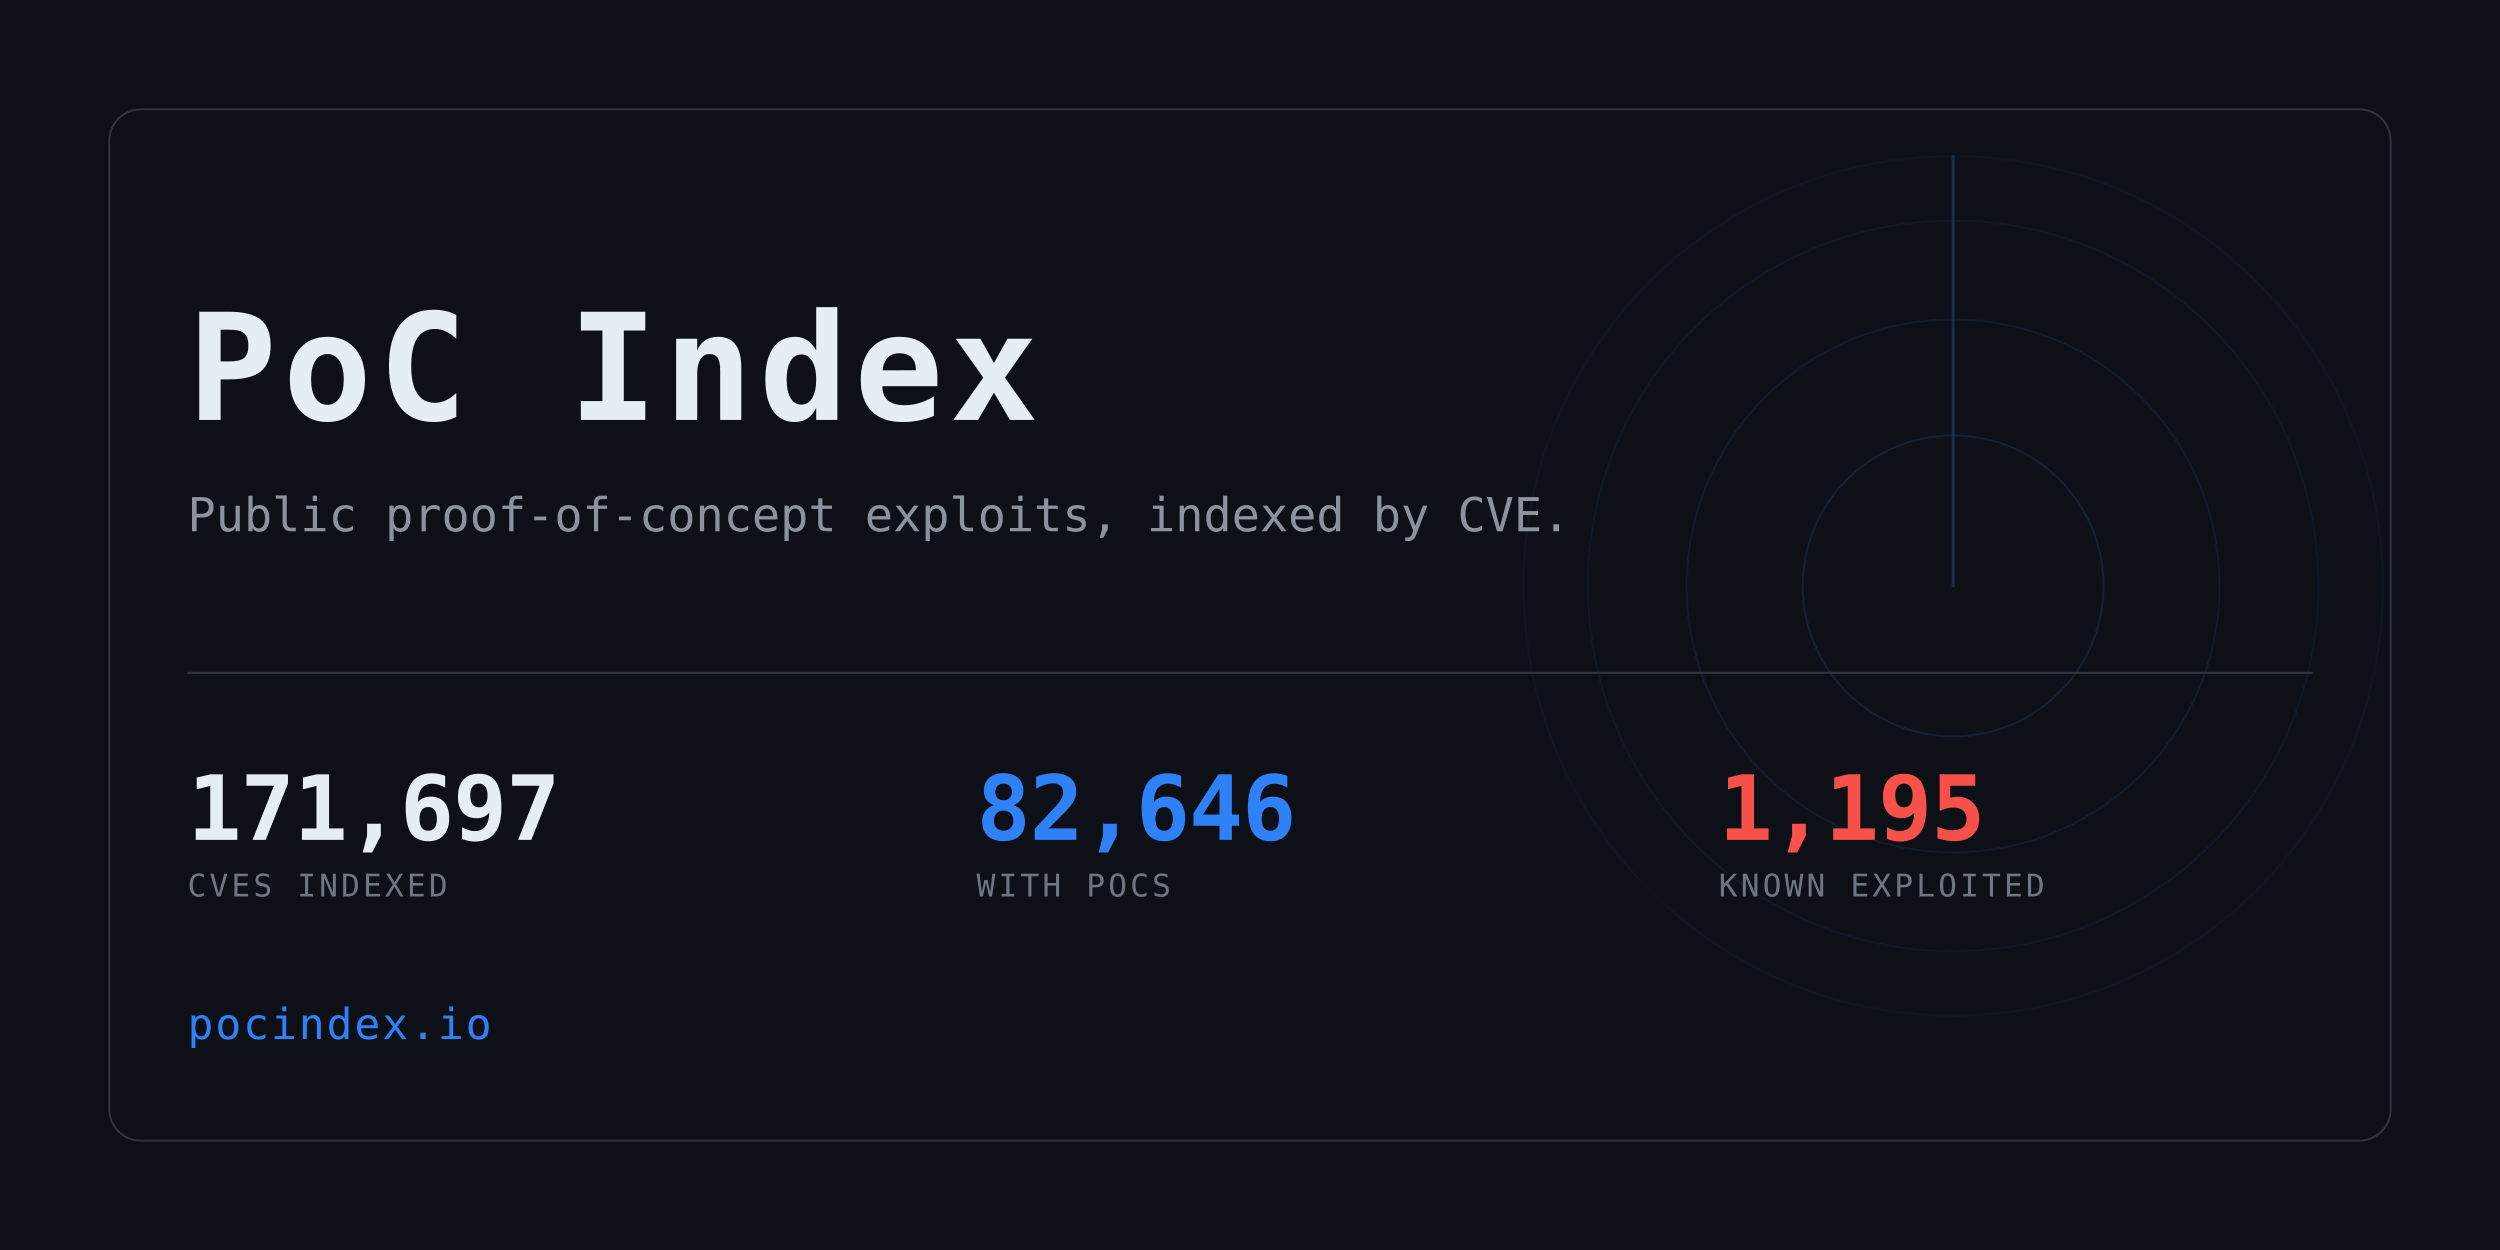
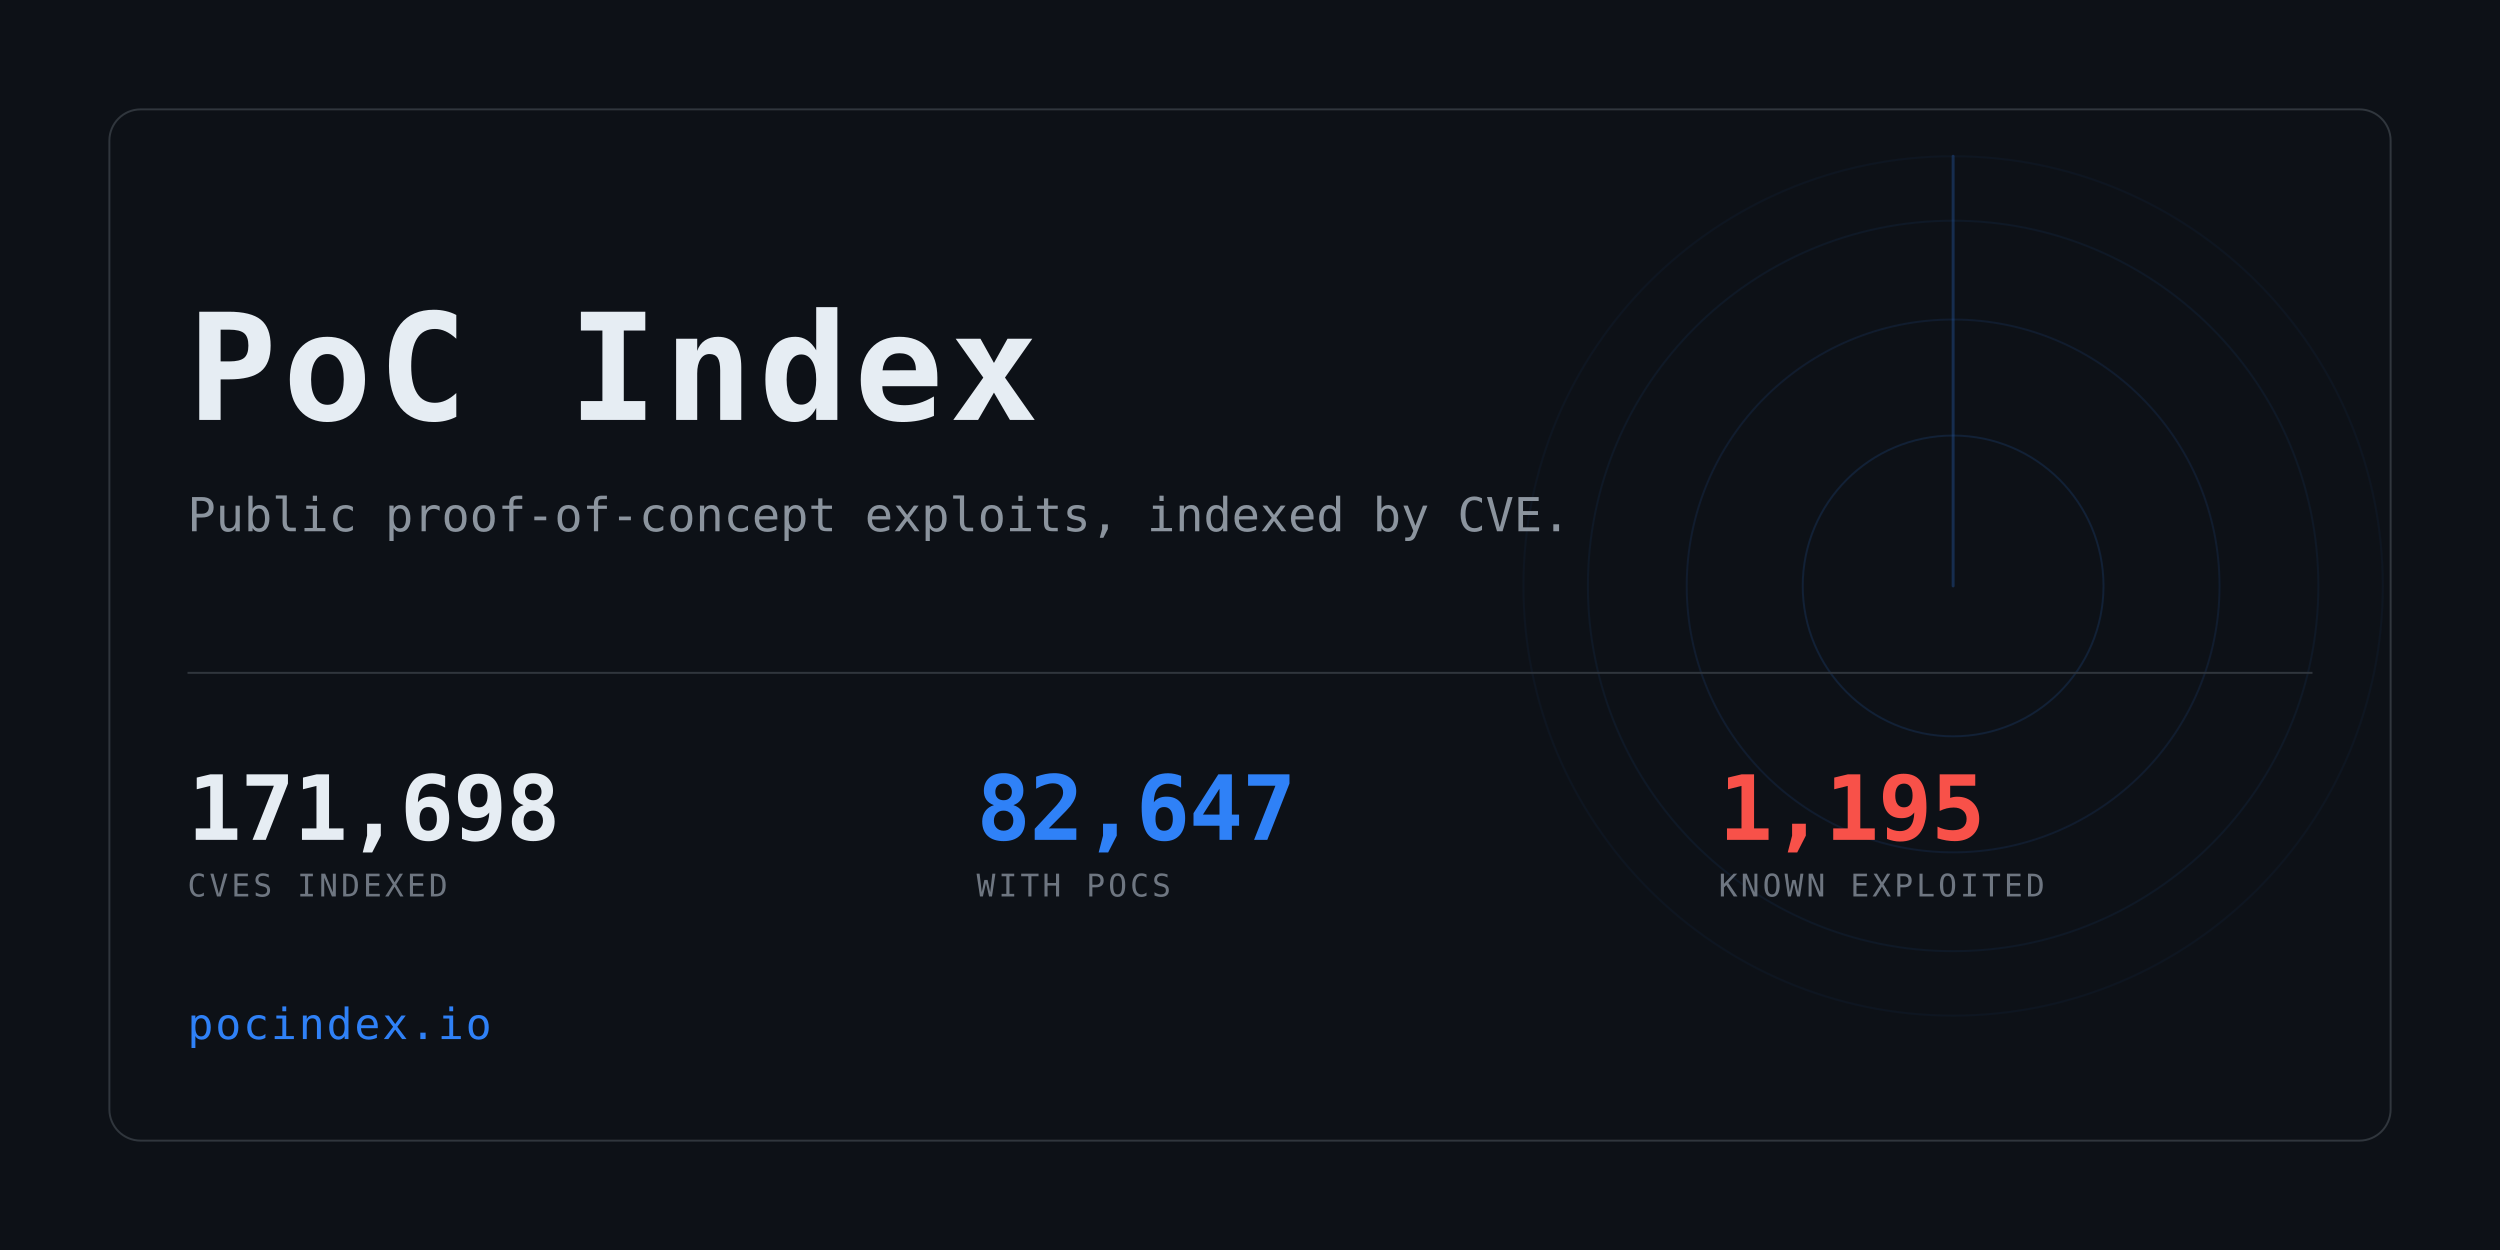
<svg xmlns="http://www.w3.org/2000/svg" width="1280" height="640" viewBox="0 0 1280 640" role="img" aria-label="PoC Index">
  <clipPath id="card">
    <rect x="56" y="56" width="1168" height="528" rx="16" />
  </clipPath>
  <rect width="1280" height="640" fill="#0d1117" />
  <g clip-path="url(#card)" opacity="0.6">
    <g>
      <circle cx="1000" cy="300" r="77.0" fill="none" stroke="#2f81f7" stroke-width="1" opacity="0.234" />
      <circle cx="1000" cy="300" r="136.4" fill="none" stroke="#2f81f7" stroke-width="1" opacity="0.169" />
      <circle cx="1000" cy="300" r="187.0" fill="none" stroke="#2f81f7" stroke-width="1" opacity="0.117" />
      <circle cx="1000" cy="300" r="220.0" fill="none" stroke="#2f81f7" stroke-width="1" opacity="0.078" />
      <line x1="1000" y1="300" x2="1000" y2="80.0" stroke="#2f81f7" stroke-width="1.5" stroke-linecap="round" opacity="0.416">
        <animateTransform attributeName="transform" type="rotate" from="0 1000 300" to="360 1000 300" dur="8s" repeatCount="indefinite" />
      </line>
    </g>
  </g>
  <rect x="56" y="56" width="1168" height="528" rx="16" fill="none" stroke="#30363d" />
  <text x="96" y="215" font-family="ui-monospace,SFMono-Regular,Menlo,Consolas,monospace" font-size="76" font-weight="700" fill="#e6edf3" letter-spacing="3">PoC Index</text>
  <text x="96" y="272" font-family="ui-monospace,SFMono-Regular,Menlo,Consolas,monospace" font-size="24" fill="#8b949e">
    Public proof-of-concept exploits, indexed by CVE.</text>
  <rect x="96" y="344" width="1088" height="1" fill="#30363d" />
-   <text x="96" y="430" font-family="ui-monospace,SFMono-Regular,Menlo,Consolas,monospace" font-size="46" font-weight="700" fill="#e6edf3" letter-spacing="-0.5">171,697</text>
+   <text x="96" y="430" font-family="ui-monospace,SFMono-Regular,Menlo,Consolas,monospace" font-size="46" font-weight="700" fill="#e6edf3" letter-spacing="-0.5">171,698</text>
  <text x="96" y="459" font-family="ui-monospace,SFMono-Regular,Menlo,Consolas,monospace" font-size="16" fill="#6e7681" letter-spacing="1.6">CVES INDEXED</text>
-   <text x="500" y="430" font-family="ui-monospace,SFMono-Regular,Menlo,Consolas,monospace" font-size="46" font-weight="700" fill="#2f81f7" letter-spacing="-0.5">82,646</text>
+   <text x="500" y="430" font-family="ui-monospace,SFMono-Regular,Menlo,Consolas,monospace" font-size="46" font-weight="700" fill="#2f81f7" letter-spacing="-0.5">82,647</text>
  <text x="500" y="459" font-family="ui-monospace,SFMono-Regular,Menlo,Consolas,monospace" font-size="16" fill="#6e7681" letter-spacing="1.6">WITH POCS</text>
  <text x="880" y="430" font-family="ui-monospace,SFMono-Regular,Menlo,Consolas,monospace" font-size="46" font-weight="700" fill="#f85149" letter-spacing="-0.5">1,195</text>
  <text x="880" y="459" font-family="ui-monospace,SFMono-Regular,Menlo,Consolas,monospace" font-size="16" fill="#6e7681" letter-spacing="1.6">KNOWN EXPLOITED</text>
  <text x="96" y="532" font-family="ui-monospace,SFMono-Regular,Menlo,Consolas,monospace" font-size="22" fill="#2f81f7" letter-spacing="1">pocindex.io</text>
</svg>
